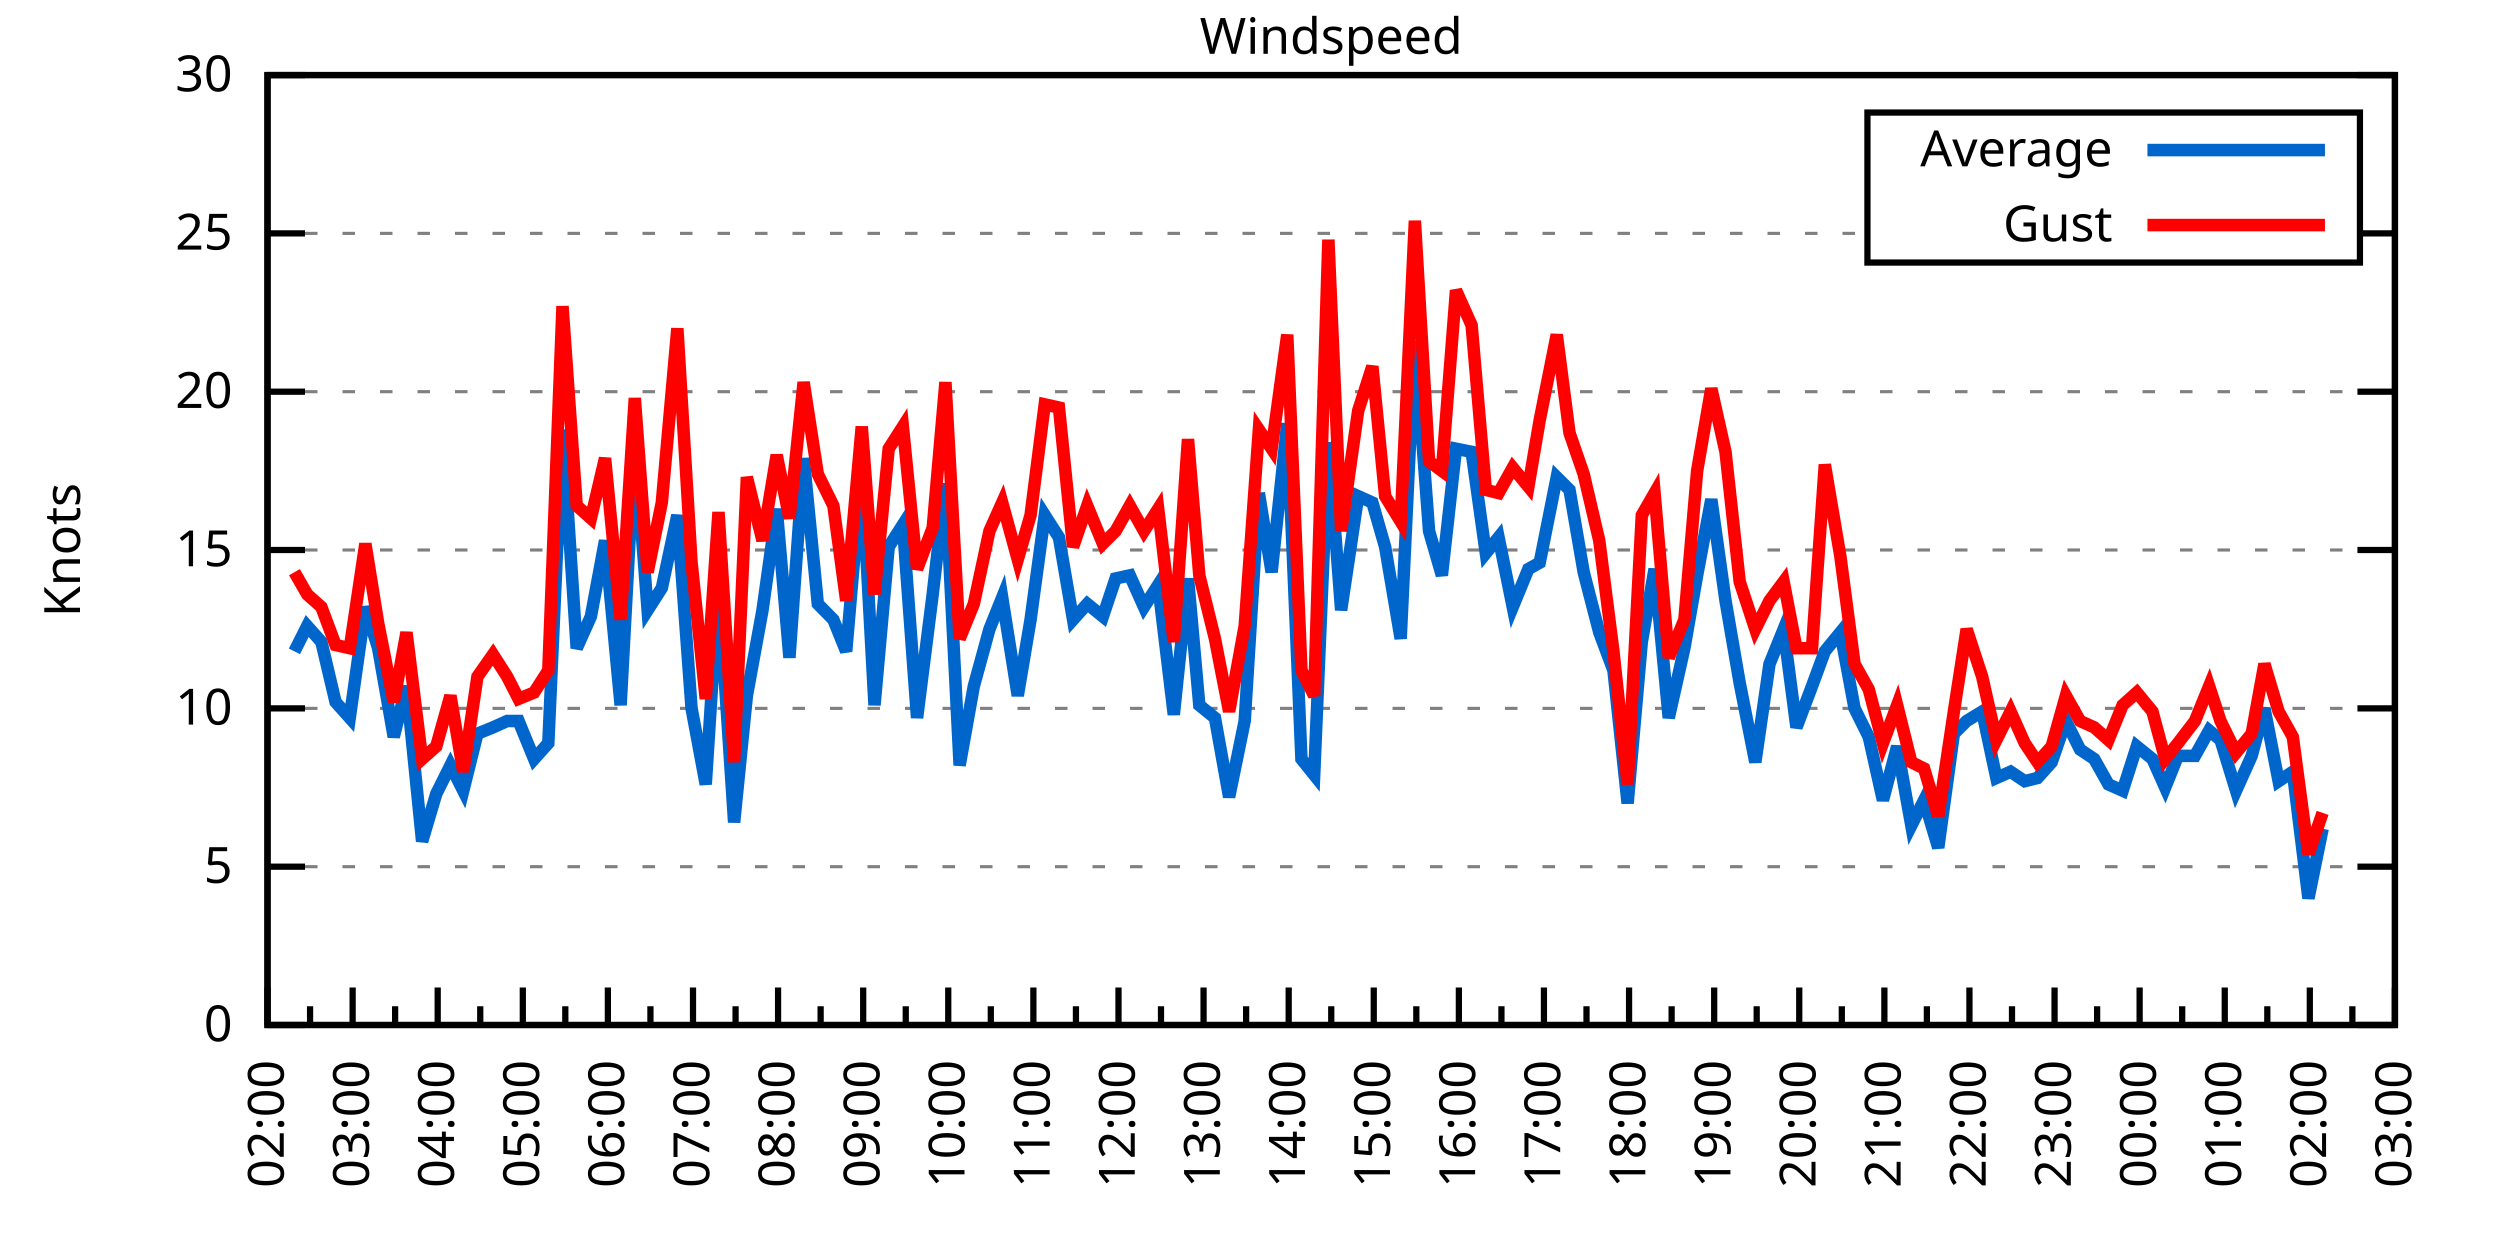
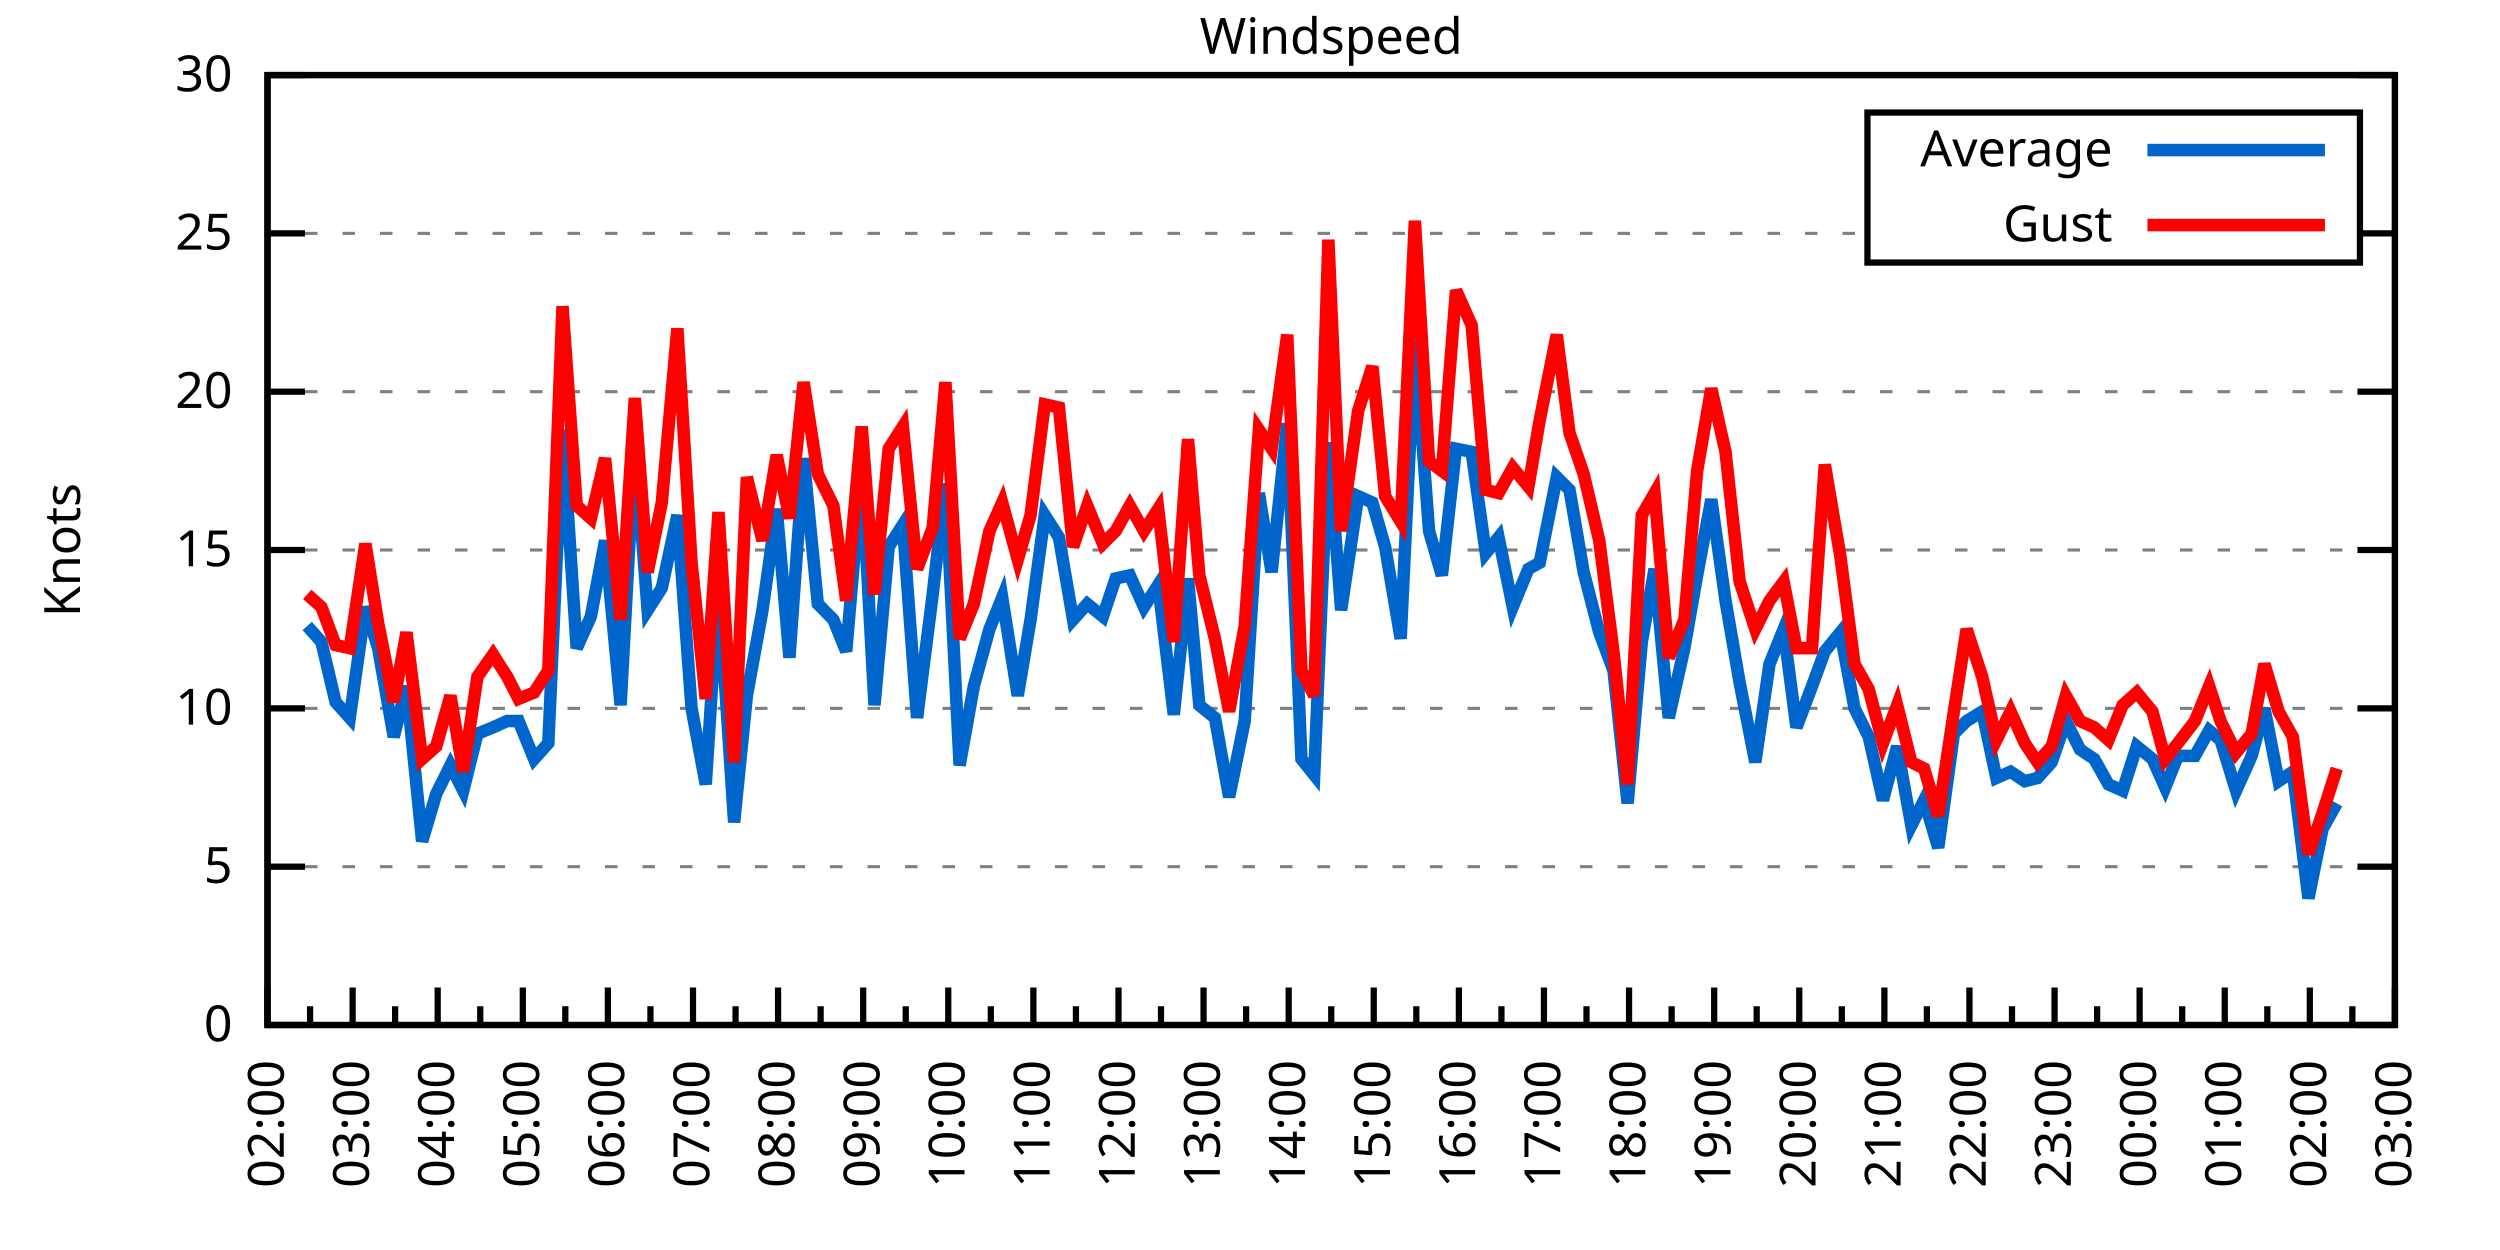
<svg xmlns="http://www.w3.org/2000/svg" xmlns:xlink="http://www.w3.org/1999/xlink" width="400" height="200" viewBox="0 0 400 200">
  <g id="gnuplot_canvas">
    <rect x="0" y="0" width="400" height="200" fill="none" />
    <defs>
      <circle id="gpDot" r="0.5" stroke-width="0.5" stroke="currentColor" />
      <path id="gpPt0" stroke-width="0.333" stroke="currentColor" d="M-1,0 h2 M0,-1 v2" />
      <path id="gpPt1" stroke-width="0.333" stroke="currentColor" d="M-1,-1 L1,1 M1,-1 L-1,1" />
      <path id="gpPt2" stroke-width="0.333" stroke="currentColor" d="M-1,0 L1,0 M0,-1 L0,1 M-1,-1 L1,1 M-1,1 L1,-1" />
      <rect id="gpPt3" stroke-width="0.333" stroke="currentColor" x="-1" y="-1" width="2" height="2" />
      <rect id="gpPt4" stroke-width="0.333" stroke="currentColor" fill="currentColor" x="-1" y="-1" width="2" height="2" />
      <circle id="gpPt5" stroke-width="0.333" stroke="currentColor" cx="0" cy="0" r="1" />
      <use xlink:href="#gpPt5" id="gpPt6" fill="currentColor" stroke="none" />
      <path id="gpPt7" stroke-width="0.333" stroke="currentColor" d="M0,-1.33 L-1.33,0.67 L1.33,0.67 z" />
      <use xlink:href="#gpPt7" id="gpPt8" fill="currentColor" stroke="none" />
      <use xlink:href="#gpPt7" id="gpPt9" stroke="currentColor" transform="rotate(180)" />
      <use xlink:href="#gpPt9" id="gpPt10" fill="currentColor" stroke="none" />
      <use xlink:href="#gpPt3" id="gpPt11" stroke="currentColor" transform="rotate(45)" />
      <use xlink:href="#gpPt11" id="gpPt12" fill="currentColor" stroke="none" />
      <path id="gpPt13" stroke-width="0.333" stroke="currentColor" d="M0,1.330 L1.265,0.411 L0.782,-1.067 L-0.782,-1.076 L-1.265,0.411 z" />
      <use xlink:href="#gpPt13" id="gpPt14" fill="currentColor" stroke="none" />
      <filter id="textbox" filterUnits="objectBoundingBox" x="0" y="0" height="1" width="1">
        <feFlood flood-color="white" flood-opacity="1" result="bgnd" />
        <feComposite in="SourceGraphic" in2="bgnd" operator="atop" />
      </filter>
      <filter id="greybox" filterUnits="objectBoundingBox" x="0" y="0" height="1" width="1">
        <feFlood flood-color="lightgrey" flood-opacity="1" result="grey" />
        <feComposite in="SourceGraphic" in2="grey" operator="atop" />
      </filter>
    </defs>
    <g fill="none" color="white" stroke="currentColor" stroke-width="1.00" stroke-linecap="butt" stroke-linejoin="miter">
</g>
    <g fill="none" color="black" stroke="currentColor" stroke-width="1.00" stroke-linecap="butt" stroke-linejoin="miter">
      <g stroke="none" shape-rendering="crispEdges">
        <polygon fill="rgb(255, 255, 255)" points="42.80,164.00 383.18,164.00 383.18,12.02 42.80,12.02 " />
      </g>
    </g>
    <g fill="none" color="black" stroke="currentColor" stroke-width="1.00" stroke-linecap="butt" stroke-linejoin="miter">
</g>
    <g fill="none" color="black" stroke="black" stroke-width="0.50" stroke-linecap="butt" stroke-linejoin="miter">
</g>
    <g fill="none" color="gray" stroke="currentColor" stroke-width="0.50" stroke-linecap="butt" stroke-linejoin="miter">
      <path stroke="gray" stroke-dasharray="2,4" class="gridline" d="M42.80,164.00 L383.19,164.00  " />
    </g>
    <g fill="none" color="gray" stroke="gray" stroke-width="1.00" stroke-linecap="butt" stroke-linejoin="miter">
</g>
    <g fill="none" color="black" stroke="currentColor" stroke-width="1.00" stroke-linecap="butt" stroke-linejoin="miter">
      <path stroke="black" d="M42.80,164.00 L48.80,164.00 M383.19,164.00 L377.19,164.00  " />
      <g transform="translate(37.20,166.60)" stroke="none" fill="black" font-family="Sans" font-size="8.00" text-anchor="end">
        <text>
          <tspan font-family="Sans"> 0</tspan>
        </text>
      </g>
    </g>
    <g fill="none" color="black" stroke="currentColor" stroke-width="1.00" stroke-linecap="butt" stroke-linejoin="miter">
</g>
    <g fill="none" color="black" stroke="black" stroke-width="0.50" stroke-linecap="butt" stroke-linejoin="miter">
</g>
    <g fill="none" color="gray" stroke="currentColor" stroke-width="0.50" stroke-linecap="butt" stroke-linejoin="miter">
      <path stroke="gray" stroke-dasharray="2,4" class="gridline" d="M42.80,138.67 L383.19,138.67  " />
    </g>
    <g fill="none" color="gray" stroke="gray" stroke-width="1.00" stroke-linecap="butt" stroke-linejoin="miter">
</g>
    <g fill="none" color="black" stroke="currentColor" stroke-width="1.00" stroke-linecap="butt" stroke-linejoin="miter">
      <path stroke="black" d="M42.80,138.67 L48.80,138.67 M383.19,138.67 L377.19,138.67  " />
      <g transform="translate(37.20,141.27)" stroke="none" fill="black" font-family="Sans" font-size="8.00" text-anchor="end">
        <text>
          <tspan font-family="Sans"> 5</tspan>
        </text>
      </g>
    </g>
    <g fill="none" color="black" stroke="currentColor" stroke-width="1.00" stroke-linecap="butt" stroke-linejoin="miter">
</g>
    <g fill="none" color="black" stroke="black" stroke-width="0.50" stroke-linecap="butt" stroke-linejoin="miter">
</g>
    <g fill="none" color="gray" stroke="currentColor" stroke-width="0.50" stroke-linecap="butt" stroke-linejoin="miter">
      <path stroke="gray" stroke-dasharray="2,4" class="gridline" d="M42.80,113.34 L383.19,113.34  " />
    </g>
    <g fill="none" color="gray" stroke="gray" stroke-width="1.00" stroke-linecap="butt" stroke-linejoin="miter">
</g>
    <g fill="none" color="black" stroke="currentColor" stroke-width="1.00" stroke-linecap="butt" stroke-linejoin="miter">
      <path stroke="black" d="M42.80,113.34 L48.80,113.34 M383.19,113.34 L377.19,113.34  " />
      <g transform="translate(37.20,115.94)" stroke="none" fill="black" font-family="Sans" font-size="8.00" text-anchor="end">
        <text>
          <tspan font-family="Sans"> 10</tspan>
        </text>
      </g>
    </g>
    <g fill="none" color="black" stroke="currentColor" stroke-width="1.00" stroke-linecap="butt" stroke-linejoin="miter">
</g>
    <g fill="none" color="black" stroke="black" stroke-width="0.50" stroke-linecap="butt" stroke-linejoin="miter">
</g>
    <g fill="none" color="gray" stroke="currentColor" stroke-width="0.50" stroke-linecap="butt" stroke-linejoin="miter">
      <path stroke="gray" stroke-dasharray="2,4" class="gridline" d="M42.80,88.00 L383.19,88.00  " />
    </g>
    <g fill="none" color="gray" stroke="gray" stroke-width="1.00" stroke-linecap="butt" stroke-linejoin="miter">
</g>
    <g fill="none" color="black" stroke="currentColor" stroke-width="1.00" stroke-linecap="butt" stroke-linejoin="miter">
      <path stroke="black" d="M42.80,88.00 L48.80,88.00 M383.19,88.00 L377.19,88.00  " />
      <g transform="translate(37.20,90.60)" stroke="none" fill="black" font-family="Sans" font-size="8.00" text-anchor="end">
        <text>
          <tspan font-family="Sans"> 15</tspan>
        </text>
      </g>
    </g>
    <g fill="none" color="black" stroke="currentColor" stroke-width="1.00" stroke-linecap="butt" stroke-linejoin="miter">
</g>
    <g fill="none" color="black" stroke="black" stroke-width="0.50" stroke-linecap="butt" stroke-linejoin="miter">
</g>
    <g fill="none" color="gray" stroke="currentColor" stroke-width="0.50" stroke-linecap="butt" stroke-linejoin="miter">
      <path stroke="gray" stroke-dasharray="2,4" class="gridline" d="M42.80,62.67 L383.19,62.67  " />
    </g>
    <g fill="none" color="gray" stroke="gray" stroke-width="1.00" stroke-linecap="butt" stroke-linejoin="miter">
</g>
    <g fill="none" color="black" stroke="currentColor" stroke-width="1.00" stroke-linecap="butt" stroke-linejoin="miter">
      <path stroke="black" d="M42.80,62.67 L48.80,62.67 M383.19,62.67 L377.19,62.67  " />
      <g transform="translate(37.20,65.27)" stroke="none" fill="black" font-family="Sans" font-size="8.00" text-anchor="end">
        <text>
          <tspan font-family="Sans"> 20</tspan>
        </text>
      </g>
    </g>
    <g fill="none" color="black" stroke="currentColor" stroke-width="1.00" stroke-linecap="butt" stroke-linejoin="miter">
</g>
    <g fill="none" color="black" stroke="black" stroke-width="0.50" stroke-linecap="butt" stroke-linejoin="miter">
</g>
    <g fill="none" color="gray" stroke="currentColor" stroke-width="0.50" stroke-linecap="butt" stroke-linejoin="miter">
      <path stroke="gray" stroke-dasharray="2,4" class="gridline" d="M42.80,37.34 L298.79,37.34 M377.59,37.34 L383.19,37.34  " />
    </g>
    <g fill="none" color="gray" stroke="gray" stroke-width="1.00" stroke-linecap="butt" stroke-linejoin="miter">
</g>
    <g fill="none" color="black" stroke="currentColor" stroke-width="1.00" stroke-linecap="butt" stroke-linejoin="miter">
      <path stroke="black" d="M42.80,37.34 L48.80,37.34 M383.19,37.34 L377.19,37.34  " />
      <g transform="translate(37.20,39.94)" stroke="none" fill="black" font-family="Sans" font-size="8.00" text-anchor="end">
        <text>
          <tspan font-family="Sans"> 25</tspan>
        </text>
      </g>
    </g>
    <g fill="none" color="black" stroke="currentColor" stroke-width="1.00" stroke-linecap="butt" stroke-linejoin="miter">
</g>
    <g fill="none" color="black" stroke="black" stroke-width="0.50" stroke-linecap="butt" stroke-linejoin="miter">
</g>
    <g fill="none" color="gray" stroke="currentColor" stroke-width="0.50" stroke-linecap="butt" stroke-linejoin="miter">
      <path stroke="gray" stroke-dasharray="2,4" class="gridline" d="M42.80,12.01 L383.19,12.01  " />
    </g>
    <g fill="none" color="gray" stroke="gray" stroke-width="1.00" stroke-linecap="butt" stroke-linejoin="miter">
</g>
    <g fill="none" color="black" stroke="currentColor" stroke-width="1.00" stroke-linecap="butt" stroke-linejoin="miter">
      <path stroke="black" d="M42.80,12.01 L48.80,12.01 M383.19,12.01 L377.19,12.01  " />
      <g transform="translate(37.20,14.61)" stroke="none" fill="black" font-family="Sans" font-size="8.00" text-anchor="end">
        <text>
          <tspan font-family="Sans"> 30</tspan>
        </text>
      </g>
    </g>
    <g fill="none" color="black" stroke="currentColor" stroke-width="1.00" stroke-linecap="butt" stroke-linejoin="miter">
      <path stroke="black" d="M42.80,164.00 L42.80,158.00  " />
      <g transform="translate(45.40,169.60) rotate(270)" stroke="none" fill="black" font-family="Sans" font-size="8.00" text-anchor="end">
        <text>
          <tspan font-family="Sans">02:00</tspan>
        </text>
      </g>
    </g>
    <g fill="none" color="black" stroke="currentColor" stroke-width="1.00" stroke-linecap="butt" stroke-linejoin="miter">
      <path stroke="black" d="M49.61,164.00 L49.61,161.00 M56.42,164.00 L56.42,158.00  " />
      <g transform="translate(59.02,169.60) rotate(270)" stroke="none" fill="black" font-family="Sans" font-size="8.00" text-anchor="end">
        <text>
          <tspan font-family="Sans">03:00</tspan>
        </text>
      </g>
    </g>
    <g fill="none" color="black" stroke="currentColor" stroke-width="1.00" stroke-linecap="butt" stroke-linejoin="miter">
      <path stroke="black" d="M63.22,164.00 L63.22,161.00 M70.03,164.00 L70.03,158.00  " />
      <g transform="translate(72.63,169.60) rotate(270)" stroke="none" fill="black" font-family="Sans" font-size="8.00" text-anchor="end">
        <text>
          <tspan font-family="Sans">04:00</tspan>
        </text>
      </g>
    </g>
    <g fill="none" color="black" stroke="currentColor" stroke-width="1.00" stroke-linecap="butt" stroke-linejoin="miter">
      <path stroke="black" d="M76.84,164.00 L76.84,161.00 M83.65,164.00 L83.65,158.00  " />
      <g transform="translate(86.25,169.60) rotate(270)" stroke="none" fill="black" font-family="Sans" font-size="8.00" text-anchor="end">
        <text>
          <tspan font-family="Sans">05:00</tspan>
        </text>
      </g>
    </g>
    <g fill="none" color="black" stroke="currentColor" stroke-width="1.00" stroke-linecap="butt" stroke-linejoin="miter">
      <path stroke="black" d="M90.45,164.00 L90.45,161.00 M97.26,164.00 L97.26,158.00  " />
      <g transform="translate(99.86,169.60) rotate(270)" stroke="none" fill="black" font-family="Sans" font-size="8.00" text-anchor="end">
        <text>
          <tspan font-family="Sans">06:00</tspan>
        </text>
      </g>
    </g>
    <g fill="none" color="black" stroke="currentColor" stroke-width="1.00" stroke-linecap="butt" stroke-linejoin="miter">
      <path stroke="black" d="M104.07,164.00 L104.07,161.00 M110.88,164.00 L110.88,158.00  " />
      <g transform="translate(113.48,169.60) rotate(270)" stroke="none" fill="black" font-family="Sans" font-size="8.00" text-anchor="end">
        <text>
          <tspan font-family="Sans">07:00</tspan>
        </text>
      </g>
    </g>
    <g fill="none" color="black" stroke="currentColor" stroke-width="1.00" stroke-linecap="butt" stroke-linejoin="miter">
      <path stroke="black" d="M117.69,164.00 L117.69,161.00 M124.49,164.00 L124.49,158.00  " />
      <g transform="translate(127.09,169.60) rotate(270)" stroke="none" fill="black" font-family="Sans" font-size="8.00" text-anchor="end">
        <text>
          <tspan font-family="Sans">08:00</tspan>
        </text>
      </g>
    </g>
    <g fill="none" color="black" stroke="currentColor" stroke-width="1.00" stroke-linecap="butt" stroke-linejoin="miter">
      <path stroke="black" d="M131.30,164.00 L131.30,161.00 M138.11,164.00 L138.11,158.00  " />
      <g transform="translate(140.71,169.60) rotate(270)" stroke="none" fill="black" font-family="Sans" font-size="8.00" text-anchor="end">
        <text>
          <tspan font-family="Sans">09:00</tspan>
        </text>
      </g>
    </g>
    <g fill="none" color="black" stroke="currentColor" stroke-width="1.00" stroke-linecap="butt" stroke-linejoin="miter">
      <path stroke="black" d="M144.92,164.00 L144.92,161.00 M151.72,164.00 L151.72,158.00  " />
      <g transform="translate(154.32,169.60) rotate(270)" stroke="none" fill="black" font-family="Sans" font-size="8.00" text-anchor="end">
        <text>
          <tspan font-family="Sans">10:00</tspan>
        </text>
      </g>
    </g>
    <g fill="none" color="black" stroke="currentColor" stroke-width="1.00" stroke-linecap="butt" stroke-linejoin="miter">
      <path stroke="black" d="M158.53,164.00 L158.53,161.00 M165.34,164.00 L165.34,158.00  " />
      <g transform="translate(167.94,169.60) rotate(270)" stroke="none" fill="black" font-family="Sans" font-size="8.00" text-anchor="end">
        <text>
          <tspan font-family="Sans">11:00</tspan>
        </text>
      </g>
    </g>
    <g fill="none" color="black" stroke="currentColor" stroke-width="1.00" stroke-linecap="butt" stroke-linejoin="miter">
      <path stroke="black" d="M172.15,164.00 L172.15,161.00 M178.96,164.00 L178.96,158.00  " />
      <g transform="translate(181.56,169.60) rotate(270)" stroke="none" fill="black" font-family="Sans" font-size="8.00" text-anchor="end">
        <text>
          <tspan font-family="Sans">12:00</tspan>
        </text>
      </g>
    </g>
    <g fill="none" color="black" stroke="currentColor" stroke-width="1.00" stroke-linecap="butt" stroke-linejoin="miter">
      <path stroke="black" d="M185.76,164.00 L185.76,161.00 M192.57,164.00 L192.57,158.00  " />
      <g transform="translate(195.17,169.60) rotate(270)" stroke="none" fill="black" font-family="Sans" font-size="8.00" text-anchor="end">
        <text>
          <tspan font-family="Sans">13:00</tspan>
        </text>
      </g>
    </g>
    <g fill="none" color="black" stroke="currentColor" stroke-width="1.00" stroke-linecap="butt" stroke-linejoin="miter">
      <path stroke="black" d="M199.38,164.00 L199.38,161.00 M206.19,164.00 L206.19,158.00  " />
      <g transform="translate(208.79,169.60) rotate(270)" stroke="none" fill="black" font-family="Sans" font-size="8.00" text-anchor="end">
        <text>
          <tspan font-family="Sans">14:00</tspan>
        </text>
      </g>
    </g>
    <g fill="none" color="black" stroke="currentColor" stroke-width="1.00" stroke-linecap="butt" stroke-linejoin="miter">
      <path stroke="black" d="M213.00,164.00 L213.00,161.00 M219.80,164.00 L219.80,158.00  " />
      <g transform="translate(222.40,169.60) rotate(270)" stroke="none" fill="black" font-family="Sans" font-size="8.00" text-anchor="end">
        <text>
          <tspan font-family="Sans">15:00</tspan>
        </text>
      </g>
    </g>
    <g fill="none" color="black" stroke="currentColor" stroke-width="1.00" stroke-linecap="butt" stroke-linejoin="miter">
      <path stroke="black" d="M226.61,164.00 L226.61,161.00 M233.42,164.00 L233.42,158.00  " />
      <g transform="translate(236.02,169.60) rotate(270)" stroke="none" fill="black" font-family="Sans" font-size="8.00" text-anchor="end">
        <text>
          <tspan font-family="Sans">16:00</tspan>
        </text>
      </g>
    </g>
    <g fill="none" color="black" stroke="currentColor" stroke-width="1.00" stroke-linecap="butt" stroke-linejoin="miter">
      <path stroke="black" d="M240.23,164.00 L240.23,161.00 M247.03,164.00 L247.03,158.00  " />
      <g transform="translate(249.63,169.60) rotate(270)" stroke="none" fill="black" font-family="Sans" font-size="8.00" text-anchor="end">
        <text>
          <tspan font-family="Sans">17:00</tspan>
        </text>
      </g>
    </g>
    <g fill="none" color="black" stroke="currentColor" stroke-width="1.00" stroke-linecap="butt" stroke-linejoin="miter">
      <path stroke="black" d="M253.84,164.00 L253.84,161.00 M260.65,164.00 L260.65,158.00  " />
      <g transform="translate(263.25,169.60) rotate(270)" stroke="none" fill="black" font-family="Sans" font-size="8.00" text-anchor="end">
        <text>
          <tspan font-family="Sans">18:00</tspan>
        </text>
      </g>
    </g>
    <g fill="none" color="black" stroke="currentColor" stroke-width="1.00" stroke-linecap="butt" stroke-linejoin="miter">
      <path stroke="black" d="M267.46,164.00 L267.46,161.00 M274.27,164.00 L274.27,158.00  " />
      <g transform="translate(276.87,169.60) rotate(270)" stroke="none" fill="black" font-family="Sans" font-size="8.00" text-anchor="end">
        <text>
          <tspan font-family="Sans">19:00</tspan>
        </text>
      </g>
    </g>
    <g fill="none" color="black" stroke="currentColor" stroke-width="1.00" stroke-linecap="butt" stroke-linejoin="miter">
      <path stroke="black" d="M281.07,164.00 L281.07,161.00 M287.88,164.00 L287.88,158.00  " />
      <g transform="translate(290.48,169.60) rotate(270)" stroke="none" fill="black" font-family="Sans" font-size="8.00" text-anchor="end">
        <text>
          <tspan font-family="Sans">20:00</tspan>
        </text>
      </g>
    </g>
    <g fill="none" color="black" stroke="currentColor" stroke-width="1.00" stroke-linecap="butt" stroke-linejoin="miter">
      <path stroke="black" d="M294.69,164.00 L294.69,161.00 M301.50,164.00 L301.50,158.00  " />
      <g transform="translate(304.10,169.60) rotate(270)" stroke="none" fill="black" font-family="Sans" font-size="8.00" text-anchor="end">
        <text>
          <tspan font-family="Sans">21:00</tspan>
        </text>
      </g>
    </g>
    <g fill="none" color="black" stroke="currentColor" stroke-width="1.00" stroke-linecap="butt" stroke-linejoin="miter">
      <path stroke="black" d="M308.30,164.00 L308.30,161.00 M315.11,164.00 L315.11,158.00  " />
      <g transform="translate(317.71,169.60) rotate(270)" stroke="none" fill="black" font-family="Sans" font-size="8.00" text-anchor="end">
        <text>
          <tspan font-family="Sans">22:00</tspan>
        </text>
      </g>
    </g>
    <g fill="none" color="black" stroke="currentColor" stroke-width="1.00" stroke-linecap="butt" stroke-linejoin="miter">
      <path stroke="black" d="M321.92,164.00 L321.92,161.00 M328.73,164.00 L328.73,158.00  " />
      <g transform="translate(331.33,169.60) rotate(270)" stroke="none" fill="black" font-family="Sans" font-size="8.00" text-anchor="end">
        <text>
          <tspan font-family="Sans">23:00</tspan>
        </text>
      </g>
    </g>
    <g fill="none" color="black" stroke="currentColor" stroke-width="1.00" stroke-linecap="butt" stroke-linejoin="miter">
      <path stroke="black" d="M335.54,164.00 L335.54,161.00 M342.34,164.00 L342.34,158.00  " />
      <g transform="translate(344.94,169.60) rotate(270)" stroke="none" fill="black" font-family="Sans" font-size="8.00" text-anchor="end">
        <text>
          <tspan font-family="Sans">00:00</tspan>
        </text>
      </g>
    </g>
    <g fill="none" color="black" stroke="currentColor" stroke-width="1.00" stroke-linecap="butt" stroke-linejoin="miter">
      <path stroke="black" d="M349.15,164.00 L349.15,161.00 M355.96,164.00 L355.96,158.00  " />
      <g transform="translate(358.56,169.60) rotate(270)" stroke="none" fill="black" font-family="Sans" font-size="8.00" text-anchor="end">
        <text>
          <tspan font-family="Sans">01:00</tspan>
        </text>
      </g>
    </g>
    <g fill="none" color="black" stroke="currentColor" stroke-width="1.00" stroke-linecap="butt" stroke-linejoin="miter">
      <path stroke="black" d="M362.77,164.00 L362.77,161.00 M369.57,164.00 L369.57,158.00  " />
      <g transform="translate(372.17,169.60) rotate(270)" stroke="none" fill="black" font-family="Sans" font-size="8.00" text-anchor="end">
        <text>
          <tspan font-family="Sans">02:00</tspan>
        </text>
      </g>
    </g>
    <g fill="none" color="black" stroke="currentColor" stroke-width="1.00" stroke-linecap="butt" stroke-linejoin="miter">
      <path stroke="black" d="M376.38,164.00 L376.38,161.00 M383.19,164.00 L383.19,158.00  " />
      <g transform="translate(385.79,169.60) rotate(270)" stroke="none" fill="black" font-family="Sans" font-size="8.00" text-anchor="end">
        <text>
          <tspan font-family="Sans">03:00</tspan>
        </text>
      </g>
    </g>
    <g fill="none" color="black" stroke="currentColor" stroke-width="1.00" stroke-linecap="butt" stroke-linejoin="miter">
</g>
    <g fill="none" color="black" stroke="currentColor" stroke-width="1.00" stroke-linecap="butt" stroke-linejoin="miter">
      <path stroke="black" d="M42.80,12.01 L42.80,164.00 L383.19,164.00 L383.19,12.01 L42.80,12.01 Z  " />
    </g>
    <g fill="none" color="black" stroke="currentColor" stroke-width="1.00" stroke-linecap="butt" stroke-linejoin="miter">
      <g transform="translate(12.80,88.01) rotate(270)" stroke="none" fill="black" font-family="Sans" font-size="8.00" text-anchor="middle">
        <text>
          <tspan font-family="Sans">Knots</tspan>
        </text>
      </g>
    </g>
    <g fill="none" color="black" stroke="currentColor" stroke-width="1.00" stroke-linecap="butt" stroke-linejoin="miter">
</g>
    <g fill="none" color="black" stroke="currentColor" stroke-width="1.00" stroke-linecap="butt" stroke-linejoin="miter">
      <path stroke="black" d="M298.79,42.01 L298.79,18.01 L377.59,18.01 L377.59,42.01 L298.79,42.01 Z  " />
    </g>
    <g id="Windspeed_plot_1">
      <g fill="none" color="white" stroke="black" stroke-width="2.00" stroke-linecap="butt" stroke-linejoin="miter">
</g>
      <g fill="none" color="black" stroke="currentColor" stroke-width="2.00" stroke-linecap="butt" stroke-linejoin="miter">
        <g transform="translate(337.99,26.61)" stroke="none" fill="black" font-family="Sans" font-size="8.00" text-anchor="end">
          <text>
            <tspan font-family="Sans">Average</tspan>
          </text>
        </g>
      </g>
      <g fill="none" color="black" stroke="currentColor" stroke-width="2.00" stroke-linecap="butt" stroke-linejoin="miter">
-         <path stroke="rgb(  0, 102, 204)" d="M343.59,24.01 L371.99,24.01 M47.11,104.22 L49.15,100.16 L51.42,102.70 L53.69,112.32 L55.96,114.86 L58.46,97.12   L60.50,103.71 L63.00,117.90 L65.04,109.79 L67.54,134.62 L69.80,127.02 L72.07,122.46 L74.12,126.51 L76.39,117.39   L78.88,116.38 L81.15,115.36 L82.97,115.36 L85.46,121.44 L87.73,118.91 L90.00,68.75 L92.27,103.71 L94.54,98.64   L96.81,86.49 L99.30,112.83 L101.57,70.78 L103.62,97.63 L105.89,94.08 L108.38,82.43 L110.65,113.34 L112.92,125.50   L114.96,93.58 L117.46,131.58 L119.50,111.31 L122.00,97.63 L124.27,81.42 L126.31,105.23 L128.58,73.31 L130.85,96.62   L133.34,99.15 L135.39,104.22 L137.88,75.34 L139.92,112.83 L142.19,87.50 L144.46,83.95 L146.73,114.86 L149.23,95.10   L151.27,77.37 L153.54,122.46 L155.81,109.79 L158.31,100.67 L160.35,95.60 L162.84,111.31 L164.89,99.15 L167.16,82.43   L169.43,85.98 L171.69,99.15 L173.96,96.62 L176.46,98.64 L178.50,92.56 L180.77,92.06 L183.04,97.12 L185.31,93.58   L187.81,114.35 L190.08,92.56 L191.89,112.83 L194.39,114.86 L196.66,127.52 L199.15,115.36 L201.42,78.89 L203.46,91.55   L205.96,67.74 L208.23,121.44 L210.27,123.98 L212.54,70.78 L214.58,97.63 L217.31,79.39 L219.58,80.41 L221.62,87.50   L224.11,102.19 L226.38,54.57 L228.65,84.97 L230.70,92.06 L232.96,71.79 L235.46,72.30 L237.73,88.51 L239.77,85.98   L242.04,97.12 L244.54,91.04 L246.35,90.03 L249.08,76.35 L251.12,78.38 L253.39,91.55 L255.88,101.18 L258.15,107.26   L260.42,128.54 L262.69,102.70 L264.73,91.04 L267.00,114.86 L269.50,103.71 L271.54,92.06 L273.81,79.90 L276.08,96.11   L278.35,109.28 L280.85,121.95 L283.12,106.24 L285.38,100.67 L287.43,116.38 L289.92,109.79 L291.97,104.22 L294.46,101.18   L296.73,113.34 L299.00,117.90 L301.27,128.03 L303.54,119.42 L305.81,132.08 L307.85,128.03 L310.12,135.63 L312.62,117.39   L314.66,115.36 L317.15,113.84 L319.42,124.48 L321.69,123.47 L323.96,124.99 L326.00,124.48 L328.27,121.95 L330.54,115.36   L332.81,119.92 L335.08,121.44 L337.35,125.50 L339.62,126.51 L341.89,119.42 L344.39,121.44 L346.43,126.00 L348.47,120.94   L351.19,120.94 L353.46,116.88 L355.28,118.40 L357.77,126.51 L360.27,120.94 L362.31,113.34 L364.58,124.99 L366.85,123.47   L369.35,143.73 L371.62,132.59  " />
+         <path stroke="rgb(  0, 102, 204)" d="M343.59,24.01 L371.99,24.01 M49.15,100.16 L51.42,102.70 L53.69,112.32 L55.96,114.86 L58.46,97.12 L60.50,103.71   L63.00,117.90 L65.04,109.79 L67.54,134.62 L69.80,127.02 L72.07,122.46 L74.12,126.51 L76.39,117.39 L78.88,116.38   L81.15,115.36 L82.97,115.36 L85.46,121.44 L87.73,118.91 L90.00,68.75 L92.27,103.71 L94.54,98.64 L96.81,86.49   L99.30,112.83 L101.57,70.78 L103.62,97.63 L105.89,94.08 L108.38,82.43 L110.65,113.34 L112.92,125.50 L114.96,93.58   L117.46,131.58 L119.50,111.31 L122.00,97.63 L124.27,81.42 L126.31,105.23 L128.58,73.31 L130.85,96.62 L133.34,99.15   L135.39,104.22 L137.88,75.34 L139.92,112.83 L142.19,87.50 L144.46,83.95 L146.73,114.86 L149.23,95.10 L151.27,77.37   L153.54,122.46 L155.81,109.79 L158.31,100.67 L160.35,95.60 L162.84,111.31 L164.89,99.15 L167.16,82.43 L169.43,85.98   L171.69,99.15 L173.96,96.62 L176.46,98.64 L178.50,92.56 L180.77,92.06 L183.04,97.12 L185.31,93.58 L187.81,114.35   L190.08,92.56 L191.89,112.83 L194.39,114.86 L196.66,127.52 L199.15,115.36 L201.42,78.89 L203.46,91.55 L205.96,67.74   L208.23,121.44 L210.27,123.98 L212.54,70.78 L214.58,97.63 L217.31,79.39 L219.58,80.41 L221.62,87.50 L224.11,102.19   L226.38,54.57 L228.65,84.97 L230.70,92.06 L232.96,71.79 L235.46,72.30 L237.73,88.51 L239.77,85.98 L242.04,97.12   L244.54,91.04 L246.35,90.03 L249.08,76.35 L251.12,78.38 L253.39,91.55 L255.88,101.18 L258.15,107.26 L260.42,128.54   L262.69,102.70 L264.73,91.04 L267.00,114.86 L269.50,103.71 L271.54,92.06 L273.81,79.90 L276.08,96.11 L278.35,109.28   L280.85,121.95 L283.12,106.24 L285.38,100.67 L287.43,116.38 L289.92,109.79 L291.97,104.22 L294.46,101.18 L296.73,113.34   L299.00,117.90 L301.27,128.03 L303.54,119.42 L305.81,132.08 L307.85,128.03 L310.12,135.63 L312.62,117.39 L314.66,115.36   L317.15,113.84 L319.42,124.48 L321.69,123.47 L323.96,124.99 L326.00,124.48 L328.27,121.95 L330.54,115.36 L332.81,119.92   L335.08,121.44 L337.35,125.50 L339.62,126.51 L341.89,119.42 L344.39,121.44 L346.43,126.00 L348.47,120.94 L351.19,120.94   L353.46,116.88 L355.28,118.40 L357.77,126.51 L360.27,120.94 L362.31,113.34 L364.58,124.99 L366.85,123.47 L369.35,143.73   L371.62,132.59 L373.89,128.54  " />
      </g>
    </g>
    <g id="Windspeed_plot_2">
      <g fill="none" color="black" stroke="currentColor" stroke-width="2.00" stroke-linecap="butt" stroke-linejoin="miter">
        <g transform="translate(337.99,38.61)" stroke="none" fill="black" font-family="Sans" font-size="8.00" text-anchor="end">
          <text>
            <tspan font-family="Sans">Gust</tspan>
          </text>
        </g>
      </g>
      <g fill="none" color="black" stroke="currentColor" stroke-width="2.00" stroke-linecap="butt" stroke-linejoin="miter">
-         <path stroke="rgb(255,   0,   0)" d="M343.59,36.01 L371.99,36.01 M47.11,91.55 L49.15,95.10 L51.42,97.12 L53.69,103.20 L55.96,103.71 L58.46,86.99   L60.50,99.66 L63.00,112.32 L65.04,101.18 L67.54,121.44 L69.80,119.42 L72.07,111.31 L74.12,123.47 L76.39,108.27   L78.88,104.72 L81.15,108.27 L82.97,111.82 L85.46,110.80 L87.73,107.26 L90.00,48.99 L92.27,80.91 L94.54,82.94   L96.81,73.31 L99.30,99.15 L101.57,63.69 L103.62,91.55 L105.89,80.41 L108.38,52.54 L110.65,90.03 L112.92,111.82   L114.96,81.93 L117.46,121.95 L119.50,76.35 L122.00,86.49 L124.27,72.81 L126.31,82.94 L128.58,61.15 L130.85,75.85   L133.34,80.91 L135.39,96.11 L137.88,68.25 L139.92,95.10 L142.19,71.79 L144.46,68.25 L146.73,91.04 L149.23,84.46   L151.27,61.15 L153.54,102.19 L155.81,96.62 L158.31,84.97 L160.35,80.41 L162.84,89.52 L164.89,82.43 L167.16,64.70   L169.43,65.21 L171.69,87.50 L173.96,80.91 L176.46,86.99 L178.50,84.97 L180.77,80.91 L183.04,84.97 L185.31,81.42   L187.81,102.70 L190.08,70.27 L191.89,92.06 L194.39,102.19 L196.66,113.84 L199.15,100.16 L201.42,68.75 L203.46,71.79   L205.96,53.55 L208.23,107.26 L210.27,111.31 L212.54,38.35 L214.58,84.97 L217.31,65.71 L219.58,58.62 L221.62,79.39   L224.11,83.45 L226.38,35.32 L228.65,73.82 L230.70,75.34 L232.96,46.46 L235.46,52.03 L237.73,78.38 L239.77,78.89   L242.04,74.83 L244.54,77.87 L246.35,67.23 L249.08,53.55 L251.12,69.26 L253.39,75.85 L255.88,86.49 L258.15,104.22   L260.42,125.50 L262.69,82.43 L264.73,78.89 L267.00,105.23 L269.50,99.15 L271.54,75.34 L273.81,62.17 L276.08,72.30   L278.35,93.07 L280.85,100.67 L283.12,96.11 L285.38,93.07 L287.43,103.71 L289.92,103.71 L291.97,74.33 L294.46,89.02   L296.73,106.24 L299.00,110.30 L301.27,118.91 L303.54,112.83 L305.81,121.95 L307.85,122.96 L310.12,130.56 L312.62,113.84   L314.66,100.67 L317.15,108.27 L319.42,118.40 L321.69,113.84 L323.96,118.91 L326.00,121.95 L328.27,119.42 L330.54,111.31   L332.81,115.36 L335.08,116.38 L337.35,118.40 L339.62,112.83 L341.89,110.80 L344.39,113.84 L346.43,121.44 L348.47,118.91   L351.19,115.36 L353.46,109.79 L355.28,115.36 L357.77,120.43 L360.27,117.39 L362.31,106.24 L364.58,113.84 L366.85,117.90   L369.35,136.64 L371.62,130.06  " />
+         <path stroke="rgb(255,   0,   0)" d="M343.59,36.01 L371.99,36.01 M49.15,95.10 L51.42,97.12 L53.69,103.20 L55.96,103.71 L58.46,86.99 L60.50,99.66   L63.00,112.32 L65.04,101.18 L67.54,121.44 L69.80,119.42 L72.07,111.31 L74.12,123.47 L76.39,108.27 L78.88,104.72   L81.15,108.27 L82.97,111.82 L85.46,110.80 L87.73,107.26 L90.00,48.99 L92.27,80.91 L94.54,82.94 L96.81,73.31   L99.30,99.15 L101.57,63.69 L103.62,91.55 L105.89,80.41 L108.38,52.54 L110.65,90.03 L112.92,111.82 L114.96,81.93   L117.46,121.95 L119.50,76.35 L122.00,86.49 L124.27,72.81 L126.31,82.94 L128.58,61.15 L130.85,75.85 L133.34,80.91   L135.39,96.11 L137.88,68.25 L139.92,95.10 L142.19,71.79 L144.46,68.25 L146.73,91.04 L149.23,84.46 L151.27,61.15   L153.54,102.19 L155.81,96.62 L158.31,84.97 L160.35,80.41 L162.84,89.52 L164.89,82.43 L167.16,64.70 L169.43,65.21   L171.69,87.50 L173.96,80.91 L176.46,86.99 L178.50,84.97 L180.77,80.91 L183.04,84.97 L185.31,81.42 L187.81,102.70   L190.08,70.27 L191.89,92.06 L194.39,102.19 L196.66,113.84 L199.15,100.16 L201.42,68.75 L203.46,71.79 L205.96,53.55   L208.23,107.26 L210.27,111.31 L212.54,38.35 L214.58,84.97 L217.31,65.71 L219.58,58.62 L221.62,79.39 L224.11,83.45   L226.38,35.32 L228.65,73.82 L230.70,75.34 L232.96,46.46 L235.46,52.03 L237.73,78.38 L239.77,78.89 L242.04,74.83   L244.54,77.87 L246.35,67.23 L249.08,53.55 L251.12,69.26 L253.39,75.85 L255.88,86.49 L258.15,104.22 L260.42,125.50   L262.69,82.43 L264.73,78.89 L267.00,105.23 L269.50,99.15 L271.54,75.34 L273.81,62.17 L276.08,72.30 L278.35,93.07   L280.85,100.67 L283.12,96.11 L285.38,93.07 L287.43,103.71 L289.92,103.71 L291.97,74.33 L294.46,89.02 L296.73,106.24   L299.00,110.30 L301.27,118.91 L303.54,112.83 L305.81,121.95 L307.85,122.96 L310.12,130.56 L312.62,113.84 L314.66,100.67   L317.15,108.27 L319.42,118.40 L321.69,113.84 L323.96,118.91 L326.00,121.95 L328.27,119.42 L330.54,111.31 L332.81,115.36   L335.08,116.38 L337.35,118.40 L339.62,112.83 L341.89,110.80 L344.39,113.84 L346.43,121.44 L348.47,118.91 L351.19,115.36   L353.46,109.79 L355.28,115.36 L357.77,120.43 L360.27,117.39 L362.31,106.24 L364.58,113.84 L366.85,117.90 L369.35,136.64   L371.62,130.06 L373.89,122.96  " />
      </g>
    </g>
    <g fill="none" color="black" stroke="currentColor" stroke-width="2.00" stroke-linecap="butt" stroke-linejoin="miter">
</g>
    <g fill="none" color="black" stroke="black" stroke-width="1.00" stroke-linecap="butt" stroke-linejoin="miter">
</g>
    <g fill="none" color="black" stroke="currentColor" stroke-width="1.00" stroke-linecap="butt" stroke-linejoin="miter">
      <path stroke="black" d="M42.80,12.01 L42.80,164.00 L383.19,164.00 L383.19,12.01 L42.80,12.01 Z  " />
    </g>
    <g fill="none" color="black" stroke="currentColor" stroke-width="1.00" stroke-linecap="butt" stroke-linejoin="miter">
      <g transform="translate(212.99,8.61)" stroke="none" fill="black" font-family="Sans" font-size="8.00" text-anchor="middle">
        <text>
          <tspan font-family="Sans">Windspeed</tspan>
        </text>
      </g>
    </g>
    <g fill="none" color="black" stroke="currentColor" stroke-width="1.00" stroke-linecap="butt" stroke-linejoin="miter">
</g>
  </g>
</svg>
